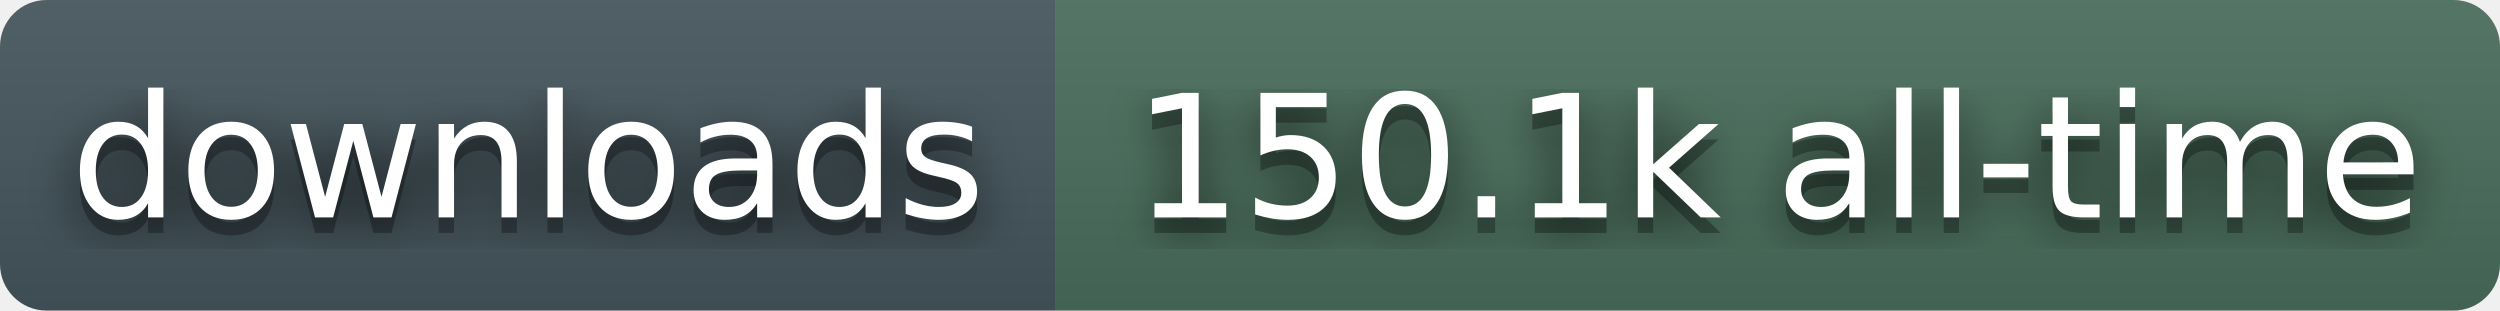
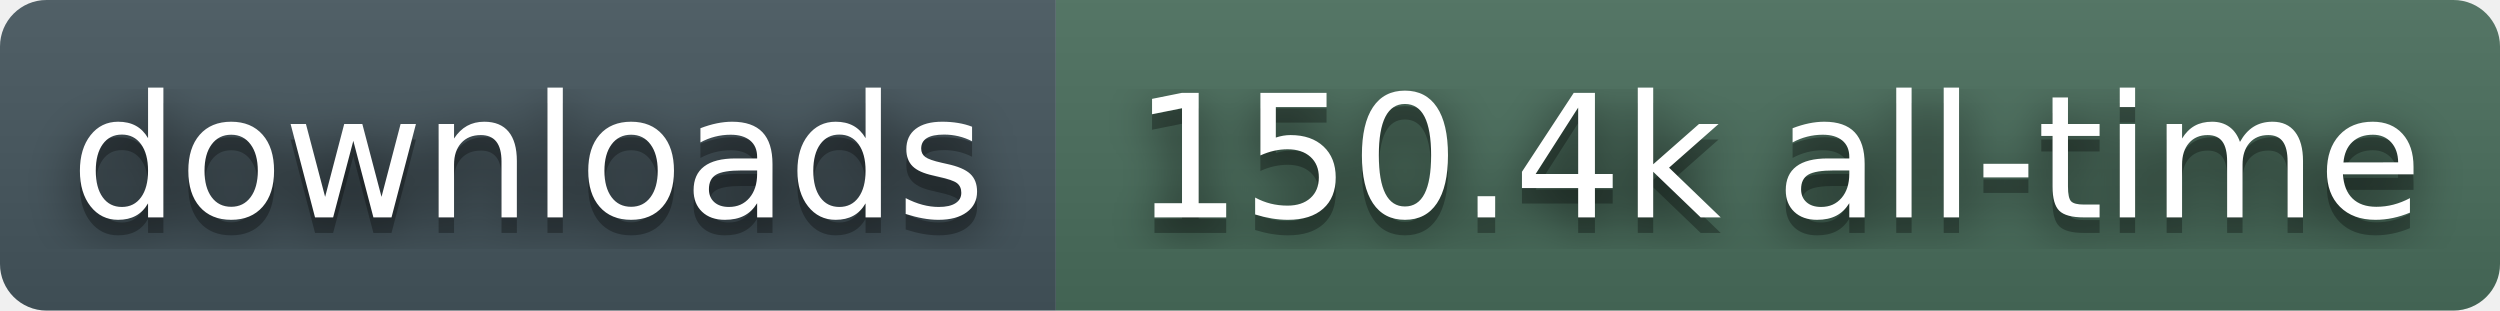
- <svg xmlns="http://www.w3.org/2000/svg" width="161" height="20" role="img" aria-label="downloads: 150.1k all-time">
+ <svg xmlns="http://www.w3.org/2000/svg" width="161" height="20" role="img" aria-label="downloads: 150.4k all-time">
  <filter id="blur">
    <feGaussianBlur stdDeviation="16" />
  </filter>
  <linearGradient id="s" x2="0" y2="100%">
    <stop offset="0" stop-color="#bbb" stop-opacity=".1" />
    <stop offset="1" stop-opacity=".1" />
  </linearGradient>
  <clipPath id="r">
    <rect width="161" height="20" rx="3" fill="#fff" />
  </clipPath>
  <g clip-path="url(#r)">
    <rect width="68" height="20" fill="#45565E" />
    <rect x="68" width="93" height="20" fill="#4A6E5C" />
    <rect width="161" height="20" fill="url(#s)" />
  </g>
  <g fill="#fff" text-anchor="middle" font-family="Verdana,Geneva,DejaVu Sans,sans-serif" text-rendering="geometricPrecision" font-size="110">
    <g transform="scale(.1)">
      <g aria-hidden="true" fill="#010101">
        <text x="340" y="150" fill-opacity=".8" filter="url(#blur)">downloads</text>
        <text x="340" y="150" fill-opacity=".3">downloads</text>
      </g>
      <text x="340" y="140">downloads</text>
    </g>
    <g transform="scale(.1)">
      <g aria-hidden="true" fill="#010101">
-         <text x="1145" y="150" fill-opacity=".8" filter="url(#blur)">150.1k all-time</text>
-         <text x="1145" y="150" fill-opacity=".3">150.1k all-time</text>
+         <text x="1145" y="150" fill-opacity=".8" filter="url(#blur)">150.4k all-time</text>
+         <text x="1145" y="150" fill-opacity=".3">150.4k all-time</text>
      </g>
-       <text x="1145" y="140">150.1k all-time</text>
+       <text x="1145" y="140">150.4k all-time</text>
    </g>
  </g>
</svg>
